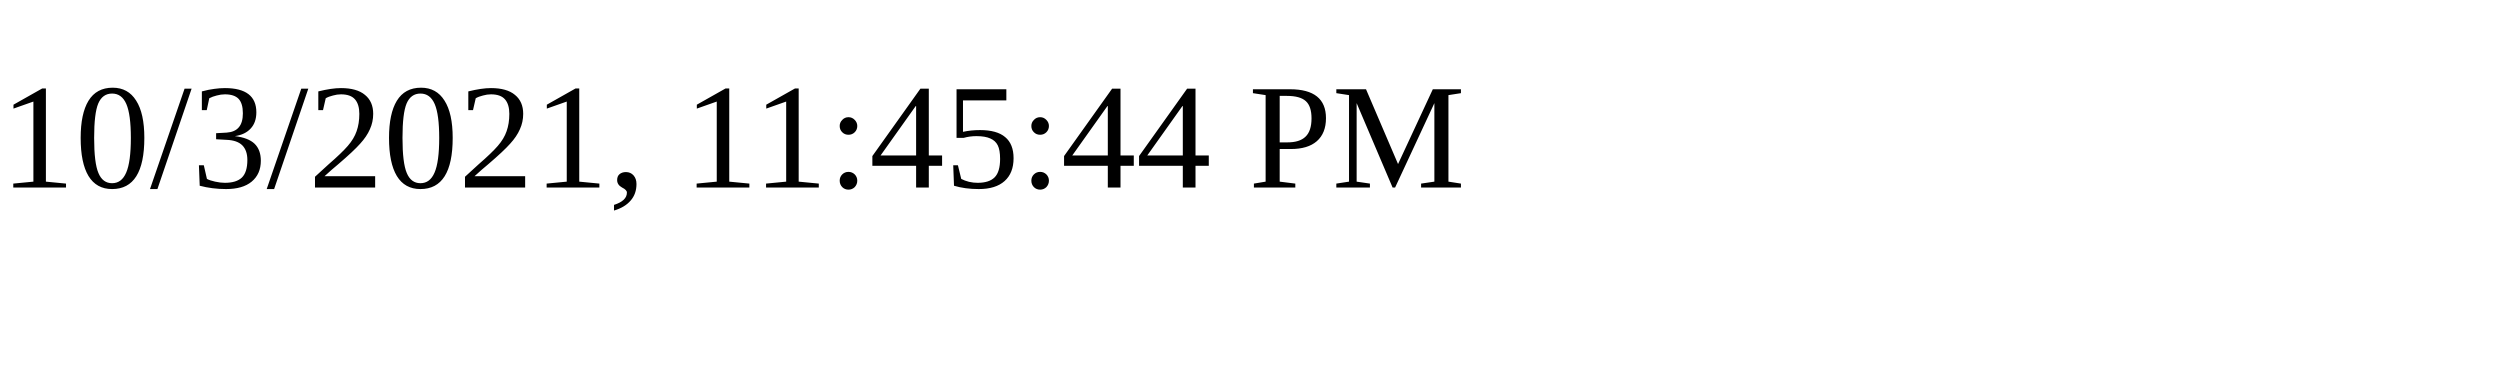
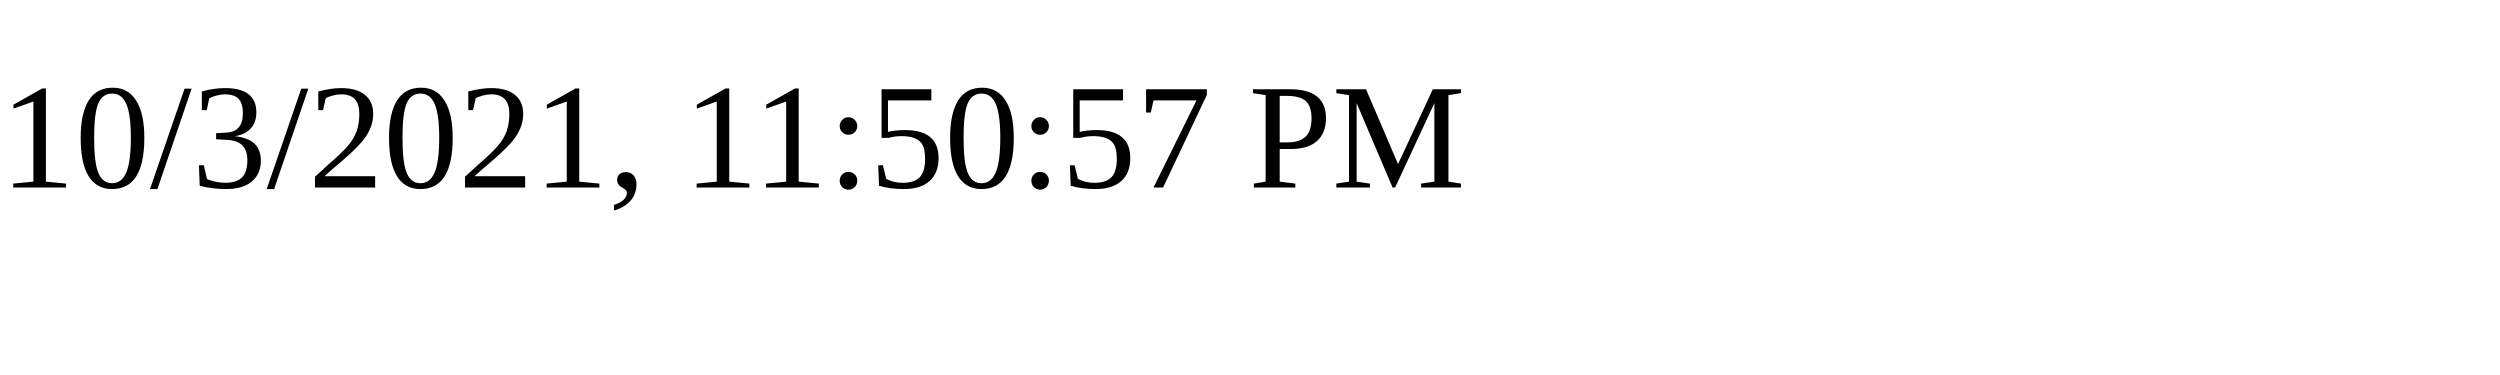
<svg xmlns="http://www.w3.org/2000/svg" height="30" width="200">
-   <text x="0" y="15">10/3/2021, 11:45:44 PM</text>
+   <text x="0" y="15">10/3/2021, 11:50:57 PM</text>
</svg>
